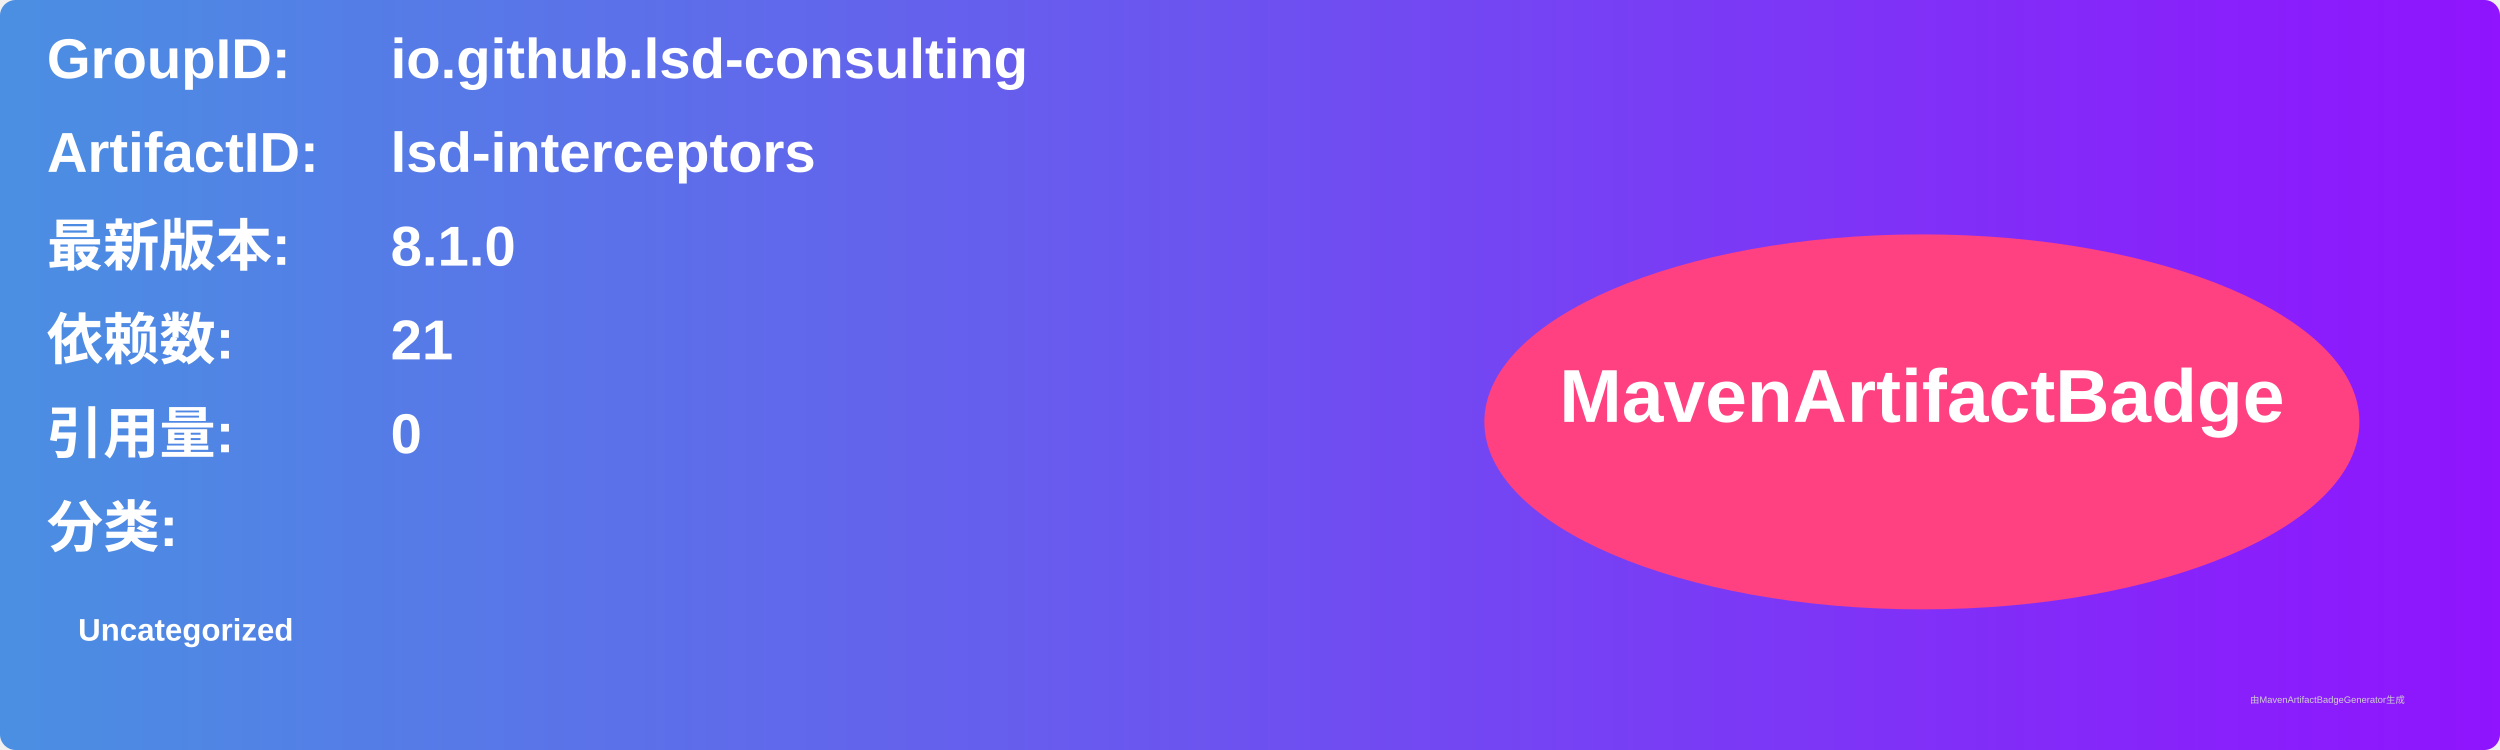
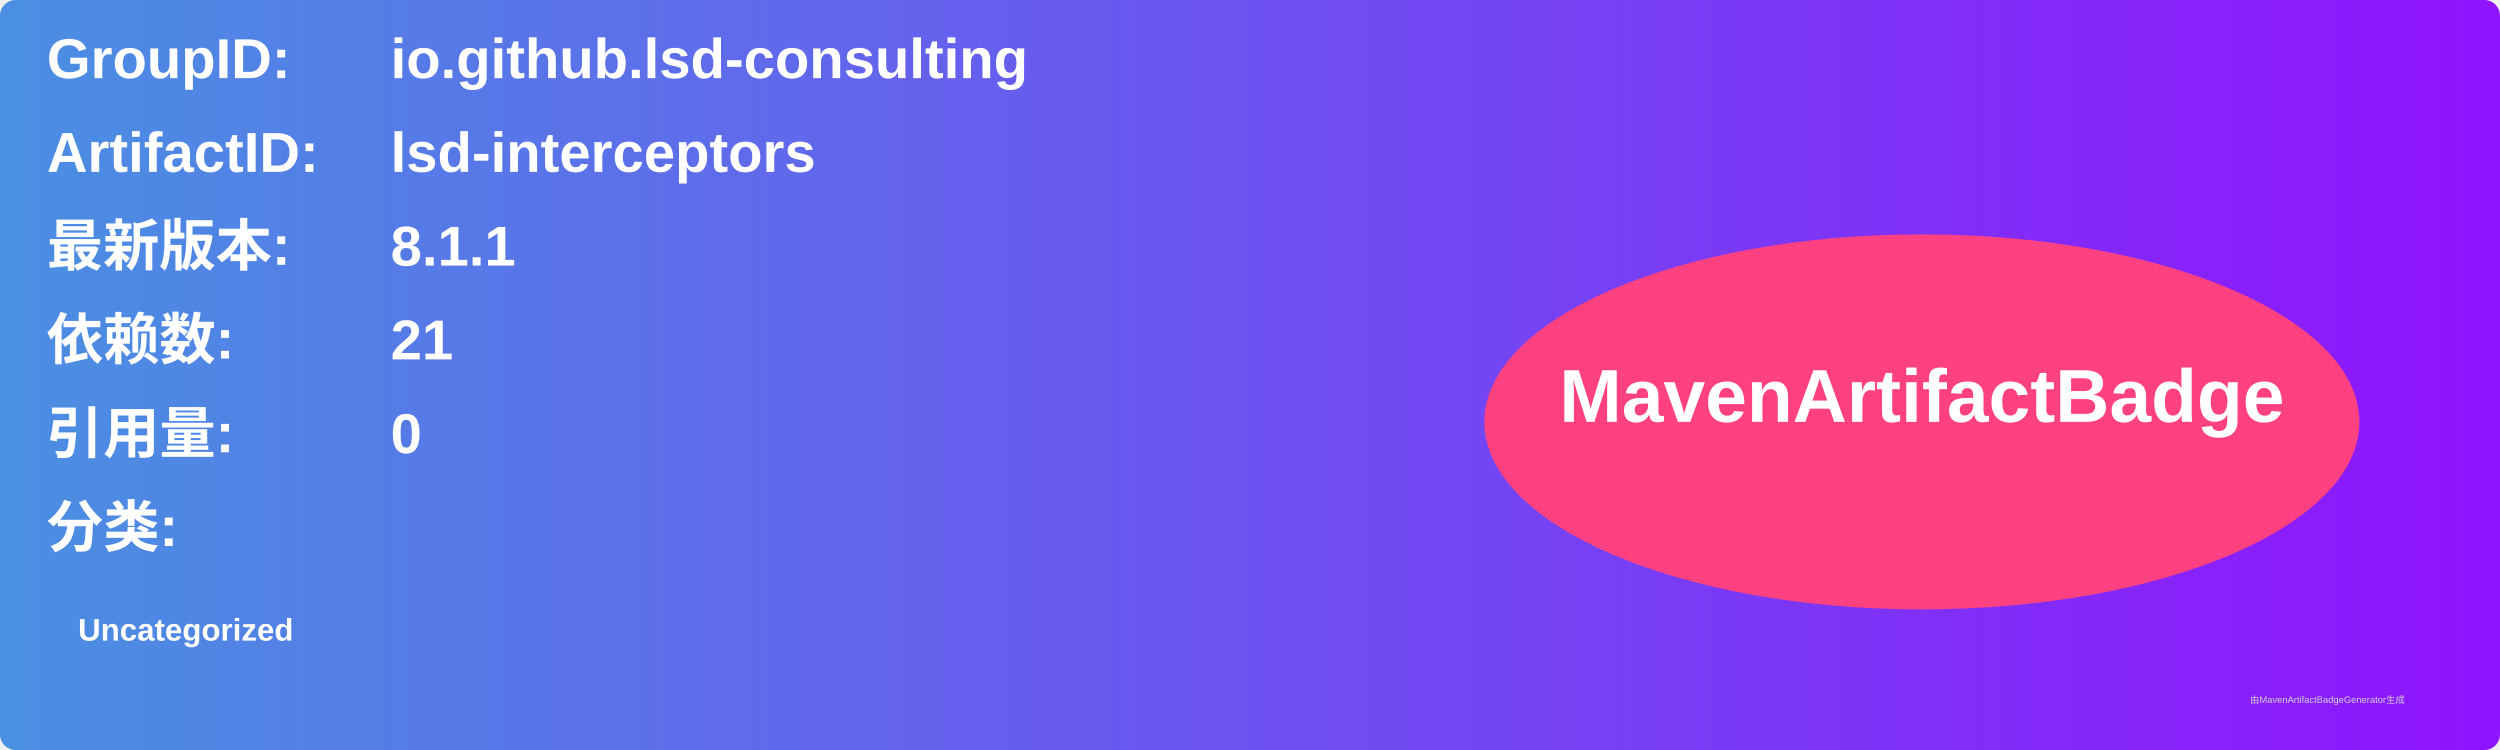
<svg xmlns="http://www.w3.org/2000/svg" width="800" height="240" viewBox="0 0 800 240">
  <linearGradient id="grad" x1="0%" y1="0%" x2="100%" y2="0%">
    <stop offset="0%" stop-color="#4a90e2" />
    <stop offset="100%" stop-color="#9013fe" />
  </linearGradient>
  <rect width="100%" height="100%" rx="5" ry="5" fill="url(#grad)" />
  <g transform="translate(15, 15)">
    <text x="0" y="10" font-family="Arial" font-size="18" fill="white" font-weight="bold" width="260">GroupID:</text>
    <text x="110" y="10" font-family="Arial" font-size="18" fill="white" font-weight="bold" width="460">io.github.lsd-consulting</text>
    <text x="0" y="40" font-family="Arial" font-size="18" fill="white" font-weight="bold" width="260">ArtifactID:</text>
    <text x="110" y="40" font-family="Arial" font-size="18" fill="white" font-weight="bold" width="460">lsd-interceptors</text>
    <text x="0" y="70" font-family="Arial" font-size="18" fill="white" font-weight="bold">最新版本:</text>
    <text x="110" y="70" font-family="Arial" font-size="18" fill="white" font-weight="bold">
-       <tspan font-weight="bold">8.1.0</tspan>
+       <tspan font-weight="bold">8.1.1</tspan>
    </text>
    <text x="0" y="100" font-family="Arial" font-size="18" fill="white" font-weight="bold">依赖数: </text>
    <text x="110" y="100" font-family="Arial" font-size="18" fill="white">
      <tspan font-weight="bold">21</tspan>
    </text>
    <text x="0" y="130" font-family="Arial" font-size="18" fill="white" font-weight="bold">引用量: </text>
    <text x="110" y="130" font-family="Arial" font-size="18" fill="white">
      <tspan font-weight="bold">0</tspan>
    </text>
    <text x="0" y="160" font-family="Arial" font-size="18" fill="white" font-weight="bold">分类:</text>
    <text x="10" y="190" font-family="Arial" font-size="10" fill="white">
      <tspan font-weight="bold">Uncategorized</tspan>
    </text>
    <ellipse cx="600" cy="120" rx="140" ry="60" fill="#ff4081" />
    <text x="600" y="120" text-anchor="middle" font-family="Arial" font-size="24" fill="white" font-weight="bold">MavenArtifactBadge</text>
  </g>
  <text x="720" y="225" font-family="Arial" font-size="3" fill="#d0d0d0">由MavenArtifactBadgeGenerator生成</text>
</svg>
